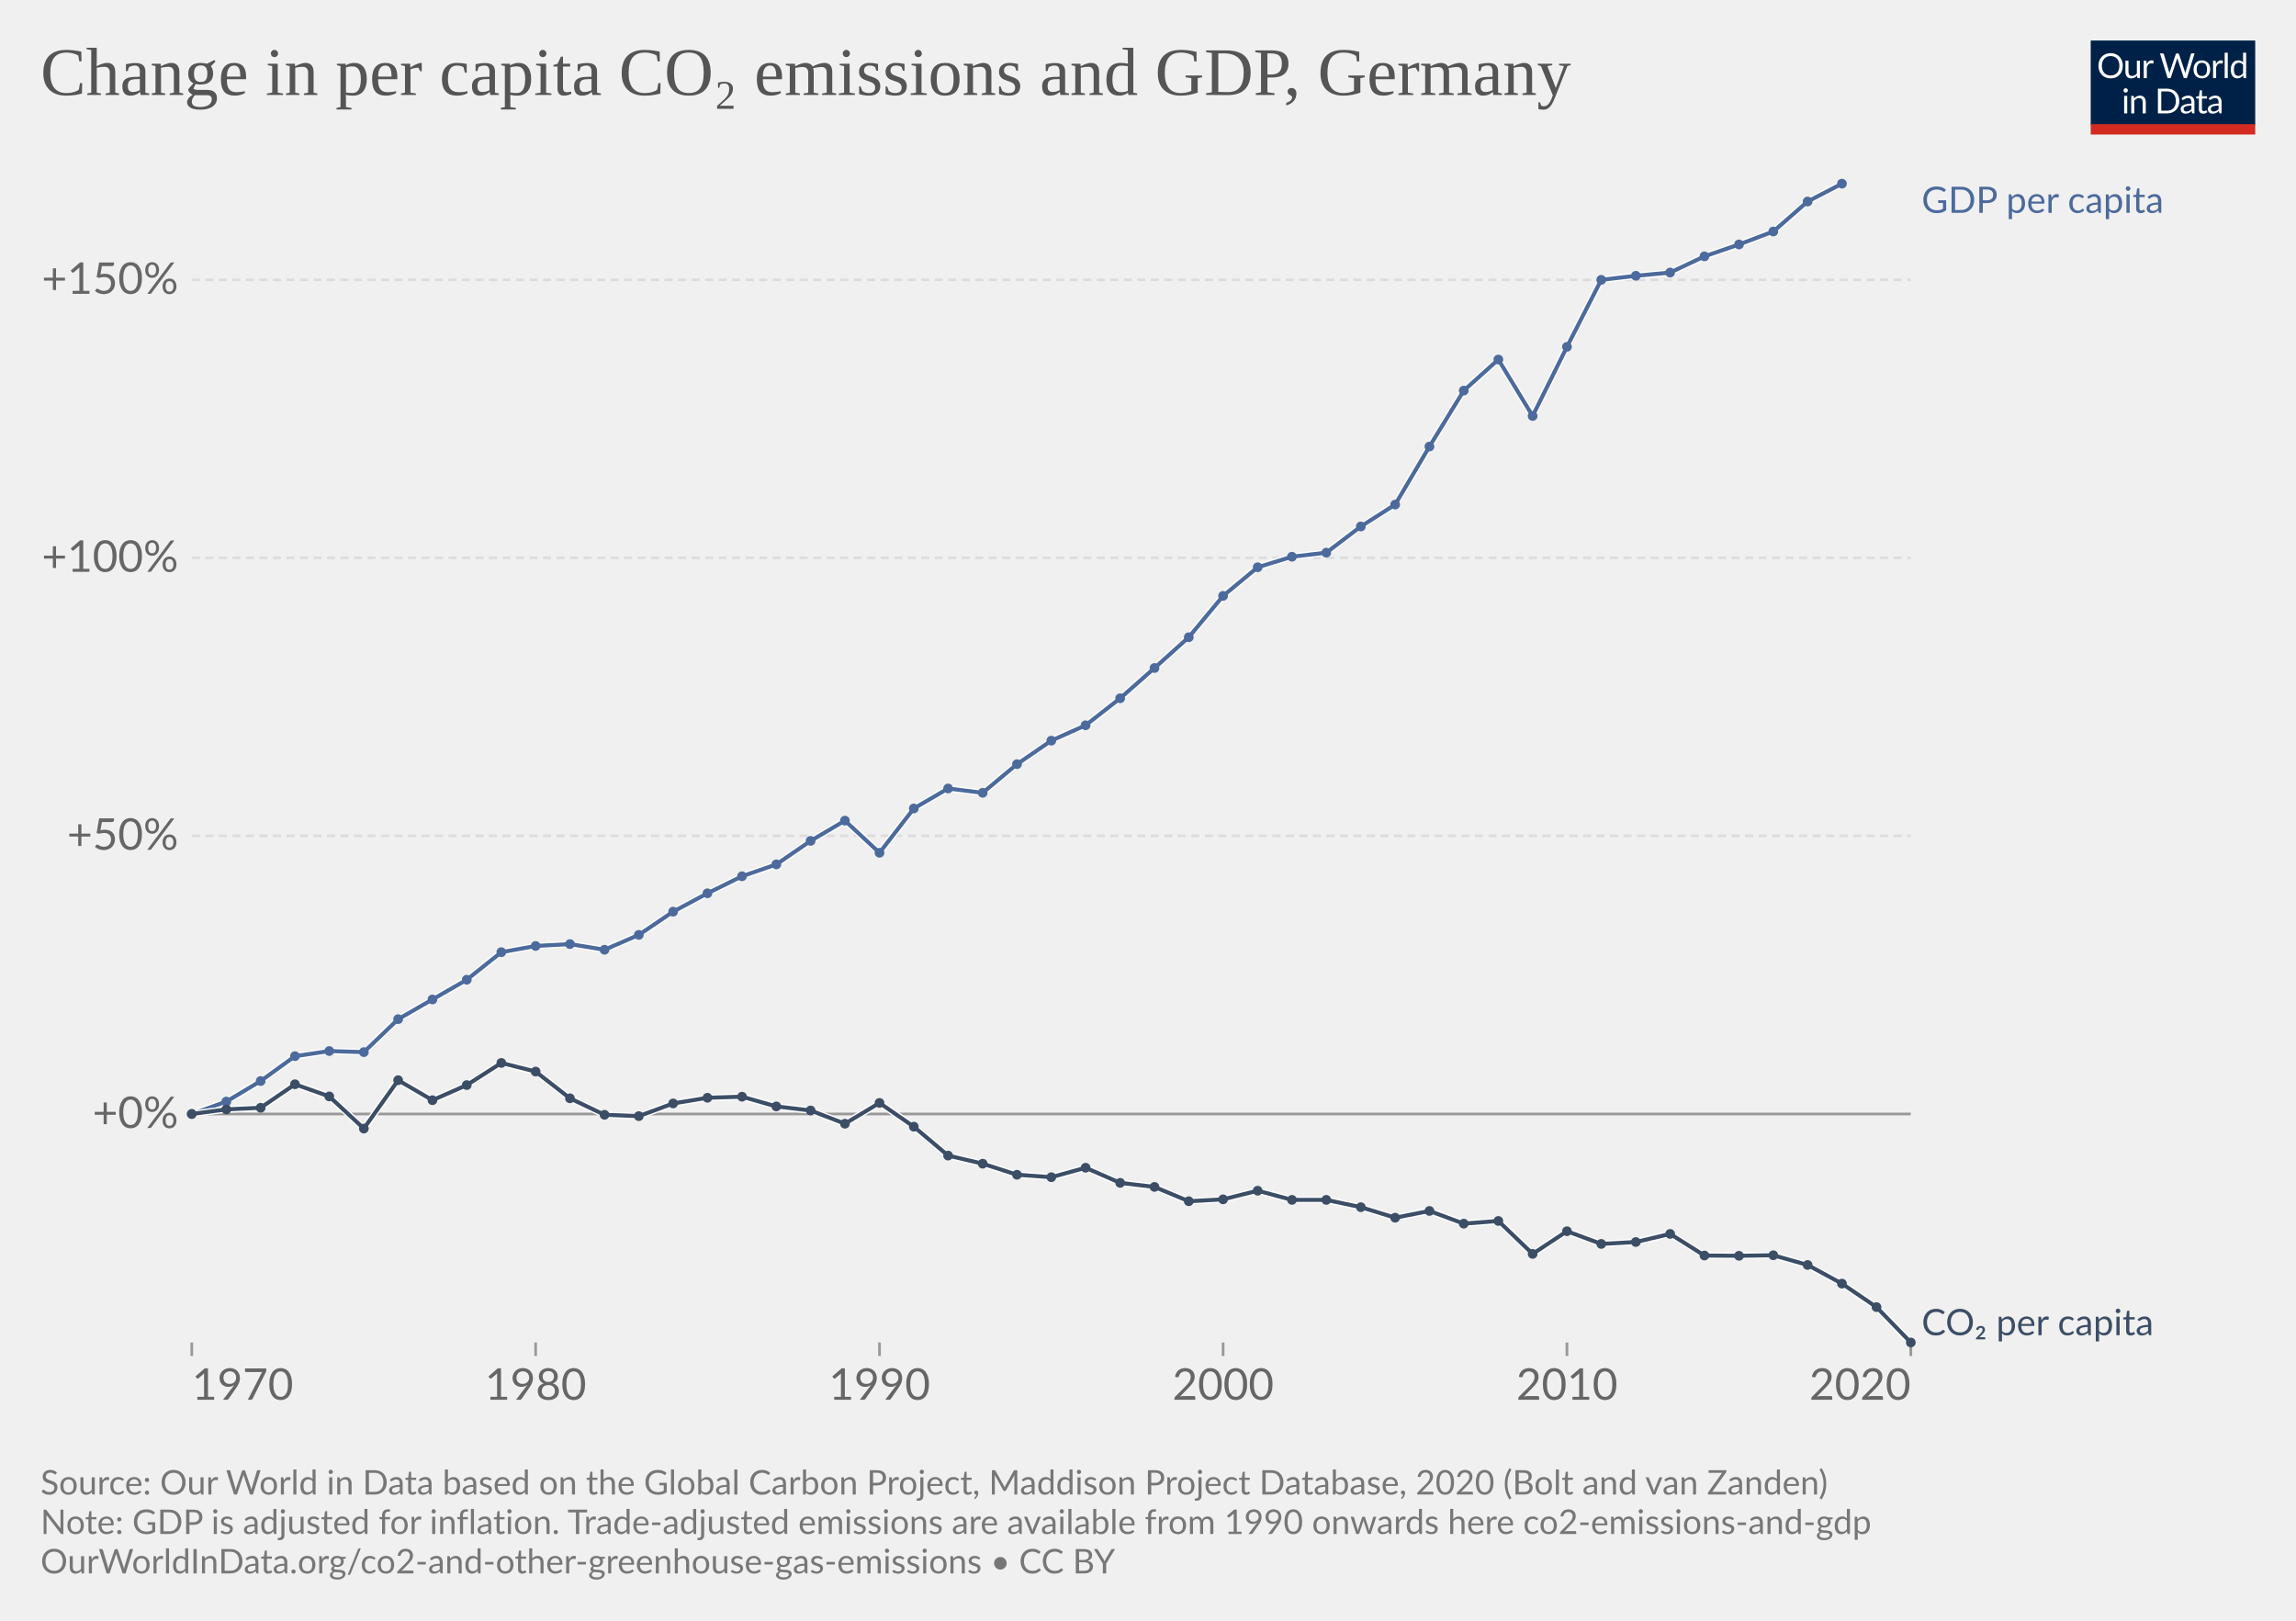
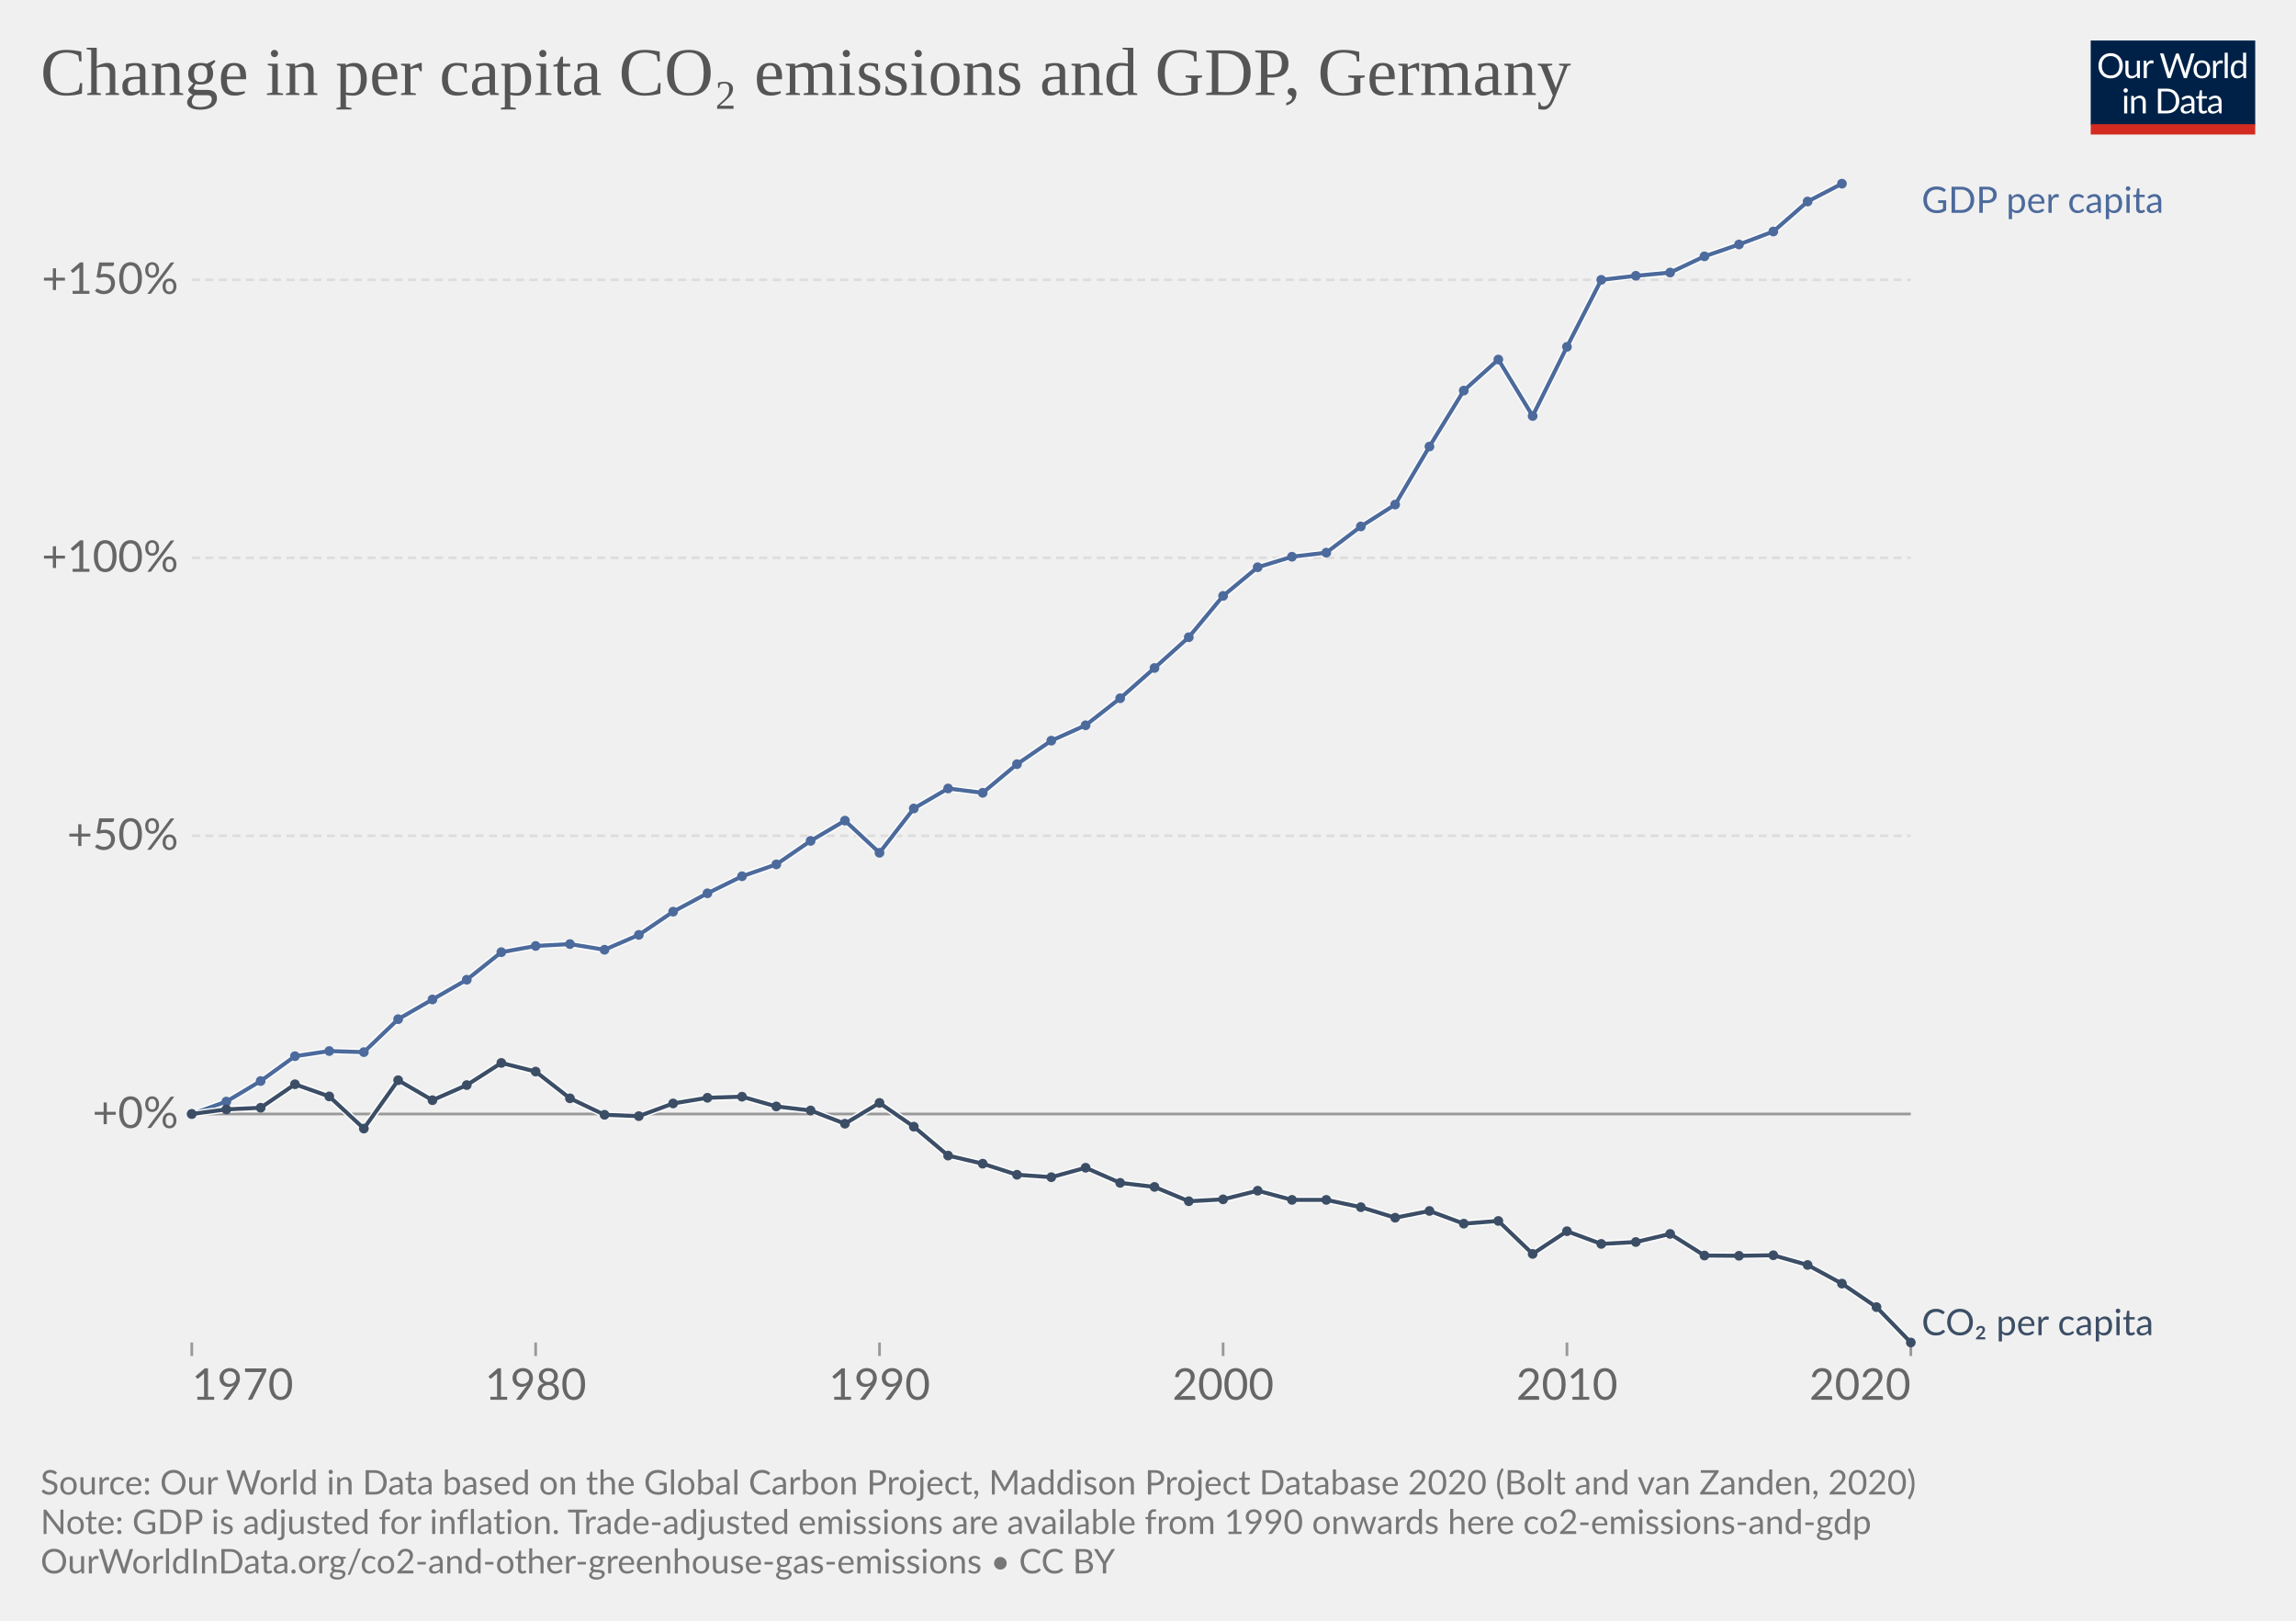
<svg xmlns="http://www.w3.org/2000/svg" version="1.1" style="font-family:Lato,'Helvetica Neue',Helvetica,Arial,sans-serif;font-size:18px;background-color:#fff;text-rendering:geometricPrecision;-webkit-font-smoothing:antialiased" width="850" height="600" viewBox="0 0 850 600">
  <g class="HeaderView">
    <g transform="matrix(.29 0 0 .29 774 15)">
      <svg className="owidLog" width="210" height="120" viewBox="0 0 210 120" fill="none">
        <g clip-path="url(#a)">
          <path d="M0 0h210v107.89H0V0z" fill="#002147" />
          <path d="M40.98 32.25c0 2.36-.38 4.53-1.12 6.51a14.26 14.26 0 0 1-8.1 8.4c-1.9.78-4.02 1.17-6.34 1.17a16.6 16.6 0 0 1-6.33-1.17 14.31 14.31 0 0 1-8.08-8.4 18.29 18.29 0 0 1-1.12-6.51c0-2.36.38-4.53 1.12-6.5.75-1.97 1.8-3.67 3.17-5.1a14.32 14.32 0 0 1 4.9-3.34c1.92-.8 4.03-1.19 6.34-1.19 2.32 0 4.43.4 6.34 1.19 1.92.8 3.56 1.9 4.93 3.34a14.87 14.87 0 0 1 3.17 5.1 18.1 18.1 0 0 1 1.12 6.5zm-4.38 0c0-1.94-.26-3.68-.8-5.22a10.91 10.91 0 0 0-2.24-3.89 9.68 9.68 0 0 0-3.52-2.46 11.95 11.95 0 0 0-4.62-.86c-1.68 0-3.21.28-4.6.86a9.88 9.88 0 0 0-3.54 2.46 10.91 10.91 0 0 0-2.24 3.9c-.53 1.53-.8 3.27-.8 5.2 0 1.94.27 3.68.8 5.22a11.17 11.17 0 0 0 2.24 3.9 10.01 10.01 0 0 0 3.55 2.44c1.38.56 2.9.83 4.6.83s3.24-.27 4.61-.83a9.8 9.8 0 0 0 3.52-2.44 11.17 11.17 0 0 0 2.25-3.9c.53-1.54.8-3.28.8-5.21zm26.22-6.54V48H60.5c-.56 0-.9-.27-1.05-.81l-.31-2.4a12.45 12.45 0 0 1-3.26 2.6c-1.2.64-2.58.96-4.13.96-1.22 0-2.3-.2-3.24-.6a6.52 6.52 0 0 1-2.33-1.7 7.37 7.37 0 0 1-1.43-2.67c-.3-1.04-.46-2.2-.46-3.45V25.7h3.91v14.22c0 1.68.38 2.99 1.15 3.91.77.93 1.96 1.39 3.54 1.39 1.16 0 2.24-.27 3.23-.82a10.42 10.42 0 0 0 2.8-2.28V25.7h3.91zm8.61 4.47a9.94 9.94 0 0 1 2.6-3.56 5.64 5.64 0 0 1 3.76-1.3c.47 0 .92.05 1.34.15.44.1.83.27 1.17.49l-.3 2.92c-.09.37-.3.55-.66.55-.2 0-.5-.04-.9-.13a6.21 6.21 0 0 0-3.24.18 4.23 4.23 0 0 0-1.47.92c-.42.4-.81.9-1.17 1.5-.33.58-.64 1.26-.92 2.02V48H67.7V25.71h2.25c.42 0 .72.08.88.25.16.16.27.44.33.83l.26 3.39zm61.16-13.7L122.75 48h-3.82l-7.99-24.05a21.95 21.95 0 0 1-.42-1.58 38.36 38.36 0 0 1-.44 1.58L102.05 48h-3.83L88.4 16.47h3.54c.38 0 .7.1.95.29.26.2.43.43.5.73l6.52 21.9.28 1.28.29 1.46.3-1.46.38-1.27 7.41-21.91c.1-.25.26-.48.51-.69.27-.22.58-.33.95-.33h1.23c.38 0 .69.1.92.29a1.77 1.77 0 0 1 .53.73l7.4 21.9a28.4 28.4 0 0 1 .68 2.62 29.52 29.52 0 0 1 .52-2.61l6.54-21.91a1.31 1.31 0 0 1 .48-.7c.27-.21.58-.32.95-.32h3.32zm9.35 8.88c1.63 0 3.1.27 4.4.82a9.43 9.43 0 0 1 5.46 5.94c.5 1.4.74 2.98.74 4.73 0 1.76-.25 3.34-.74 4.75a9.43 9.43 0 0 1-5.46 5.92c-1.3.52-2.77.79-4.4.79-1.64 0-3.12-.27-4.44-.8a9.42 9.42 0 0 1-3.35-2.3c-.92-1-1.63-2.2-2.13-3.61-.49-1.41-.73-3-.73-4.75s.24-3.33.73-4.73c.5-1.43 1.2-2.64 2.13-3.63a9.4 9.4 0 0 1 3.35-2.31c1.32-.55 2.8-.82 4.44-.82zm0 19.89c2.2 0 3.84-.73 4.93-2.2 1.08-1.48 1.63-3.54 1.63-6.18 0-2.66-.55-4.72-1.63-6.2-1.09-1.49-2.73-2.23-4.93-2.23-1.12 0-2.09.2-2.93.57a5.71 5.71 0 0 0-2.06 1.65 7.5 7.5 0 0 0-1.24 2.67c-.26 1.04-.4 2.22-.4 3.54 0 2.64.55 4.7 1.64 6.18 1.1 1.47 2.76 2.2 4.99 2.2zm17.97-15.07a9.94 9.94 0 0 1 2.6-3.56 5.64 5.64 0 0 1 3.76-1.3c.47 0 .91.05 1.34.15.44.1.83.27 1.16.49l-.28 2.92c-.09.37-.31.55-.66.55-.2 0-.5-.04-.9-.13a6.2 6.2 0 0 0-3.24.18 4.23 4.23 0 0 0-1.47.92c-.43.4-.82.9-1.17 1.5a13.1 13.1 0 0 0-.92 2.02V48h-3.94V25.71h2.24c.43 0 .72.08.88.25.17.16.28.44.33.83l.27 3.39zm15.04-14.59V48h-3.92V15.6h3.92zm19.55 15.43a6.22 6.22 0 0 0-2.38-2.05 6.7 6.7 0 0 0-2.86-.6c-2.07 0-3.66.75-4.77 2.23-1.12 1.48-1.68 3.6-1.68 6.33 0 1.46.13 2.7.38 3.74a7.29 7.29 0 0 0 1.1 2.56 4.35 4.35 0 0 0 1.78 1.45c.7.3 1.5.46 2.4.46 1.29 0 2.41-.3 3.36-.88a9.6 9.6 0 0 0 2.67-2.49V31.02zm3.91-15.43V48h-2.33c-.56 0-.9-.27-1.06-.81l-.35-2.71a12.13 12.13 0 0 1-3.25 2.77 8.28 8.28 0 0 1-4.23 1.06 7.31 7.31 0 0 1-6.14-2.9c-.73-.96-1.3-2.15-1.69-3.57a18.35 18.35 0 0 1 .07-9.48 11.29 11.29 0 0 1 1.89-3.7 8.7 8.7 0 0 1 7.06-3.34 7.96 7.96 0 0 1 6.12 2.62V15.59h3.91zM46.61 70.71V93H42.7V70.71h3.91zm.84-7c0 .39-.08.75-.24 1.09a2.81 2.81 0 0 1-1.52 1.47 2.67 2.67 0 0 1-2.16 0 2.9 2.9 0 0 1-1.45-1.47 2.67 2.67 0 0 1 0-2.16c.15-.35.35-.65.6-.9.25-.27.53-.47.85-.62a2.67 2.67 0 0 1 2.16 0c.35.15.65.35.9.62.27.25.47.55.62.9.16.34.24.7.24 1.08zm7.97 10.24c.49-.54 1-1.04 1.54-1.48a9.85 9.85 0 0 1 3.66-1.84 8.96 8.96 0 0 1 5.43.35c.94.4 1.72.97 2.33 1.71a7.36 7.36 0 0 1 1.43 2.67c.32 1.04.49 2.19.49 3.45V93h-3.94V78.81c0-1.69-.4-3-1.17-3.92-.76-.93-1.93-1.4-3.5-1.4a6.6 6.6 0 0 0-3.25.83c-1 .56-1.92 1.31-2.77 2.27V93h-3.94V70.71h2.35c.56 0 .9.28 1.04.82l.3 2.42zm57.7 3.3c0 2.36-.37 4.5-1.11 6.44a14.3 14.3 0 0 1-3.17 4.98 14.1 14.1 0 0 1-4.93 3.2c-1.9.76-4.02 1.13-6.33 1.13H85.8V61.47h11.77c2.31 0 4.42.39 6.33 1.15a13.8 13.8 0 0 1 8.1 8.18 17.75 17.75 0 0 1 1.12 6.45zm-4.37 0c0-1.94-.26-3.67-.8-5.2a10.94 10.94 0 0 0-2.23-3.87 9.57 9.57 0 0 0-3.53-2.42 12.23 12.23 0 0 0-4.61-.83h-7.5v24.62h7.5c1.7 0 3.24-.28 4.61-.84a9.7 9.7 0 0 0 3.53-2.4 10.94 10.94 0 0 0 2.24-3.87c.53-1.53.8-3.26.8-5.2zm19.8 5.72c-1.8.06-3.34.2-4.62.44-1.26.22-2.3.51-3.1.88-.8.36-1.37.8-1.74 1.3-.35.5-.53 1.05-.53 1.67 0 .58.1 1.1.3 1.52a3 3 0 0 0 .76 1.05c.34.27.73.46 1.17.6a6.13 6.13 0 0 0 1.45.17 7.28 7.28 0 0 0 3.5-.81 11.95 11.95 0 0 0 2.82-2.2v-4.62zm-12.65-9.11a12.73 12.73 0 0 1 3.98-2.66c1.43-.59 3-.88 4.73-.88 1.25 0 2.36.2 3.33.61a6.81 6.81 0 0 1 3.94 4.38c.33 1.04.5 2.19.5 3.43V93h-1.74a1.8 1.8 0 0 1-.88-.18c-.2-.13-.36-.38-.48-.74l-.44-2.12-1.72 1.46a9.48 9.48 0 0 1-3.74 1.7c-.69.15-1.46.23-2.3.23-.87 0-1.69-.12-2.45-.35a5.34 5.34 0 0 1-3.34-2.93 6.64 6.64 0 0 1-.49-2.64c0-.88.25-1.72.73-2.53a6.33 6.33 0 0 1 2.35-2.17c1.09-.63 2.5-1.15 4.25-1.54 1.75-.41 3.89-.65 6.42-.7v-1.75c0-1.73-.37-3.03-1.12-3.91-.75-.9-1.84-1.34-3.28-1.34-.97 0-1.78.12-2.44.37-.64.23-1.2.5-1.7.81l-1.23.82c-.33.23-.67.35-1 .35-.27 0-.5-.07-.69-.2a2.1 2.1 0 0 1-.48-.53l-.7-1.25zm27.67 19.5c-1.76 0-3.12-.5-4.07-1.48-.94-.98-1.41-2.4-1.41-4.25V74h-2.68a.9.9 0 0 1-.6-.2c-.16-.14-.24-.36-.24-.66v-1.56l3.65-.46.9-6.89a.9.9 0 0 1 .29-.52.88.88 0 0 1 .62-.22H142v7.67h6.44V74H142v13.38c0 .94.22 1.63.68 2.09.45.45 1.04.68 1.76.68a3.21 3.21 0 0 0 1.85-.53l.55-.35c.16-.12.3-.18.41-.18.2 0 .4.13.55.38l1.15 1.87a7.45 7.45 0 0 1-2.44 1.5 8.53 8.53 0 0 1-2.95.52zm19.68-10.4c-1.8.07-3.34.21-4.62.45-1.26.22-2.3.51-3.1.88-.8.36-1.37.8-1.74 1.3-.35.5-.53 1.05-.53 1.67 0 .58.1 1.1.3 1.52a2.9 2.9 0 0 0 .76 1.05c.34.27.73.46 1.17.6a6.13 6.13 0 0 0 1.45.17 7.3 7.3 0 0 0 3.5-.81 12.04 12.04 0 0 0 2.82-2.2v-4.62zm-12.65-9.1a12.72 12.72 0 0 1 3.99-2.66c1.42-.59 3-.88 4.72-.88 1.25 0 2.36.2 3.33.61a6.81 6.81 0 0 1 3.94 4.38c.33 1.04.5 2.19.5 3.43V93h-1.74a1.8 1.8 0 0 1-.88-.18c-.2-.13-.36-.38-.48-.74l-.44-2.12-1.72 1.46a9.48 9.48 0 0 1-3.74 1.7c-.69.15-1.46.23-2.3.23-.87 0-1.69-.12-2.45-.35a5.33 5.33 0 0 1-3.34-2.93 6.62 6.62 0 0 1-.49-2.64c0-.88.25-1.72.73-2.53a6.33 6.33 0 0 1 2.35-2.17c1.09-.63 2.5-1.15 4.25-1.54a31.2 31.2 0 0 1 6.42-.7v-1.75c0-1.73-.37-3.03-1.12-3.91-.75-.9-1.84-1.34-3.28-1.34-.97 0-1.78.12-2.44.37-.64.23-1.2.5-1.7.81l-1.22.82c-.34.23-.68.35-1.02.35-.26 0-.49-.07-.68-.2a1.88 1.88 0 0 1-.48-.53l-.7-1.25zM40.98 32.25c0 2.36-.38 4.53-1.12 6.51a14.26 14.26 0 0 1-8.1 8.4c-1.9.78-4.02 1.17-6.34 1.17a16.6 16.6 0 0 1-6.33-1.17 14.31 14.31 0 0 1-8.08-8.4 18.29 18.29 0 0 1-1.12-6.51c0-2.36.38-4.53 1.12-6.5.75-1.97 1.8-3.67 3.17-5.1a14.32 14.32 0 0 1 4.9-3.34c1.92-.8 4.03-1.19 6.34-1.19 2.32 0 4.43.4 6.34 1.19 1.92.8 3.56 1.9 4.93 3.34a14.87 14.87 0 0 1 3.17 5.1 18.1 18.1 0 0 1 1.12 6.5zm-4.38 0c0-1.94-.26-3.68-.8-5.22a10.91 10.91 0 0 0-2.24-3.89 9.68 9.68 0 0 0-3.52-2.46 11.95 11.95 0 0 0-4.62-.86c-1.68 0-3.21.28-4.6.86a9.88 9.88 0 0 0-3.54 2.46 10.91 10.91 0 0 0-2.24 3.9c-.53 1.53-.8 3.27-.8 5.2 0 1.94.27 3.68.8 5.22a11.17 11.17 0 0 0 2.24 3.9 10.01 10.01 0 0 0 3.55 2.44c1.38.56 2.9.83 4.6.83s3.24-.27 4.61-.83a9.8 9.8 0 0 0 3.52-2.44 11.17 11.17 0 0 0 2.25-3.9c.53-1.54.8-3.28.8-5.21zm26.22-6.54V48H60.5c-.56 0-.9-.27-1.05-.81l-.31-2.4a12.45 12.45 0 0 1-3.26 2.6c-1.2.64-2.58.96-4.13.96-1.22 0-2.3-.2-3.24-.6a6.52 6.52 0 0 1-2.33-1.7 7.37 7.37 0 0 1-1.43-2.67c-.3-1.04-.46-2.2-.46-3.45V25.7h3.91v14.22c0 1.68.38 2.99 1.15 3.91.77.93 1.96 1.39 3.54 1.39 1.16 0 2.24-.27 3.23-.82a10.42 10.42 0 0 0 2.8-2.28V25.7h3.91zm8.61 4.47a9.94 9.94 0 0 1 2.6-3.56 5.64 5.64 0 0 1 3.76-1.3c.47 0 .92.05 1.34.15.44.1.83.27 1.17.49l-.3 2.92c-.09.37-.3.55-.66.55-.2 0-.5-.04-.9-.13a6.21 6.21 0 0 0-3.24.18 4.23 4.23 0 0 0-1.47.92c-.42.4-.81.9-1.17 1.5-.33.58-.64 1.26-.92 2.02V48H67.7V25.71h2.25c.42 0 .72.08.88.25.16.16.27.44.33.83l.26 3.39zm61.16-13.7L122.75 48h-3.82l-7.99-24.05a21.95 21.95 0 0 1-.42-1.58 38.36 38.36 0 0 1-.44 1.58L102.05 48h-3.83L88.4 16.47h3.54c.38 0 .7.1.95.29.26.2.43.43.5.73l6.52 21.9.28 1.28.29 1.46.3-1.46.38-1.27 7.41-21.91c.1-.25.26-.48.51-.69.27-.22.58-.33.95-.33h1.23c.38 0 .69.1.92.29a1.77 1.77 0 0 1 .53.73l7.4 21.9a28.4 28.4 0 0 1 .68 2.62 29.52 29.52 0 0 1 .52-2.61l6.54-21.91a1.31 1.31 0 0 1 .48-.7c.27-.21.58-.32.95-.32h3.32zm9.35 8.88c1.63 0 3.1.27 4.4.82a9.43 9.43 0 0 1 5.46 5.94c.5 1.4.74 2.98.74 4.73 0 1.76-.25 3.34-.74 4.75a9.43 9.43 0 0 1-5.46 5.92c-1.3.52-2.77.79-4.4.79-1.64 0-3.12-.27-4.44-.8a9.42 9.42 0 0 1-3.35-2.3c-.92-1-1.63-2.2-2.13-3.61-.49-1.41-.73-3-.73-4.75s.24-3.33.73-4.73c.5-1.43 1.2-2.64 2.13-3.63a9.4 9.4 0 0 1 3.35-2.31c1.32-.55 2.8-.82 4.44-.82zm0 19.89c2.2 0 3.84-.73 4.93-2.2 1.08-1.48 1.63-3.54 1.63-6.18 0-2.66-.55-4.72-1.63-6.2-1.09-1.49-2.73-2.23-4.93-2.23-1.12 0-2.09.2-2.93.57a5.71 5.71 0 0 0-2.06 1.65 7.5 7.5 0 0 0-1.24 2.67c-.26 1.04-.4 2.22-.4 3.54 0 2.64.55 4.7 1.64 6.18 1.1 1.47 2.76 2.2 4.99 2.2zm17.97-15.07a9.94 9.94 0 0 1 2.6-3.56 5.64 5.64 0 0 1 3.76-1.3c.47 0 .91.05 1.34.15.44.1.83.27 1.16.49l-.28 2.92c-.09.37-.31.55-.66.55-.2 0-.5-.04-.9-.13a6.2 6.2 0 0 0-3.24.18 4.23 4.23 0 0 0-1.47.92c-.43.4-.82.9-1.17 1.5a13.1 13.1 0 0 0-.92 2.02V48h-3.94V25.71h2.24c.43 0 .72.08.88.25.17.16.28.44.33.83l.27 3.39zm15.04-14.59V48h-3.92V15.6h3.92zm19.55 15.43a6.22 6.22 0 0 0-2.38-2.05 6.7 6.7 0 0 0-2.86-.6c-2.07 0-3.66.75-4.77 2.23-1.12 1.48-1.68 3.6-1.68 6.33 0 1.46.13 2.7.38 3.74a7.29 7.29 0 0 0 1.1 2.56 4.35 4.35 0 0 0 1.78 1.45c.7.3 1.5.46 2.4.46 1.29 0 2.41-.3 3.36-.88a9.6 9.6 0 0 0 2.67-2.49V31.02zm3.91-15.43V48h-2.33c-.56 0-.9-.27-1.06-.81l-.35-2.71a12.13 12.13 0 0 1-3.25 2.77 8.28 8.28 0 0 1-4.23 1.06 7.31 7.31 0 0 1-6.14-2.9c-.73-.96-1.3-2.15-1.69-3.57a18.35 18.35 0 0 1 .07-9.48 11.29 11.29 0 0 1 1.89-3.7 8.7 8.7 0 0 1 7.06-3.34 7.96 7.96 0 0 1 6.12 2.62V15.59h3.91zM46.61 70.71V93H42.7V70.71h3.91zm.84-7c0 .39-.08.75-.24 1.09a2.81 2.81 0 0 1-1.52 1.47 2.67 2.67 0 0 1-2.16 0 2.9 2.9 0 0 1-1.45-1.47 2.67 2.67 0 0 1 0-2.16c.15-.35.35-.65.6-.9.25-.27.53-.47.85-.62a2.67 2.67 0 0 1 2.16 0c.35.15.65.35.9.62.27.25.47.55.62.9.16.34.24.7.24 1.08zm7.97 10.24c.49-.54 1-1.04 1.54-1.48a9.85 9.85 0 0 1 3.66-1.84 8.96 8.96 0 0 1 5.43.35c.94.4 1.72.97 2.33 1.71a7.36 7.36 0 0 1 1.43 2.67c.32 1.04.49 2.19.49 3.45V93h-3.94V78.81c0-1.69-.4-3-1.17-3.92-.76-.93-1.93-1.4-3.5-1.4a6.6 6.6 0 0 0-3.25.83c-1 .56-1.92 1.31-2.77 2.27V93h-3.94V70.71h2.35c.56 0 .9.28 1.04.82l.3 2.42zm57.7 3.3c0 2.36-.37 4.5-1.11 6.44a14.3 14.3 0 0 1-3.17 4.98 14.1 14.1 0 0 1-4.93 3.2c-1.9.76-4.02 1.13-6.33 1.13H85.8V61.47h11.77c2.31 0 4.42.39 6.33 1.15a13.8 13.8 0 0 1 8.1 8.18 17.75 17.75 0 0 1 1.12 6.45zm-4.37 0c0-1.94-.26-3.67-.8-5.2a10.94 10.94 0 0 0-2.23-3.87 9.57 9.57 0 0 0-3.53-2.42 12.23 12.23 0 0 0-4.61-.83h-7.5v24.62h7.5c1.7 0 3.24-.28 4.61-.84a9.7 9.7 0 0 0 3.53-2.4 10.94 10.94 0 0 0 2.24-3.87c.53-1.53.8-3.26.8-5.2zm19.8 5.72c-1.8.06-3.34.2-4.62.44-1.26.22-2.3.51-3.1.88-.8.36-1.37.8-1.74 1.3-.35.5-.53 1.05-.53 1.67 0 .58.1 1.1.3 1.52a3 3 0 0 0 .76 1.05c.34.27.73.46 1.17.6a6.13 6.13 0 0 0 1.45.17 7.28 7.28 0 0 0 3.5-.81 11.95 11.95 0 0 0 2.82-2.2v-4.62zm-12.65-9.11a12.73 12.73 0 0 1 3.98-2.66c1.43-.59 3-.88 4.73-.88 1.25 0 2.36.2 3.33.61a6.81 6.81 0 0 1 3.94 4.38c.33 1.04.5 2.19.5 3.43V93h-1.74a1.8 1.8 0 0 1-.88-.18c-.2-.13-.36-.38-.48-.74l-.44-2.12-1.72 1.46a9.48 9.48 0 0 1-3.74 1.7c-.69.15-1.46.23-2.3.23-.87 0-1.69-.12-2.45-.35a5.34 5.34 0 0 1-3.34-2.93 6.64 6.64 0 0 1-.49-2.64c0-.88.25-1.72.73-2.53a6.33 6.33 0 0 1 2.35-2.17c1.09-.63 2.5-1.15 4.25-1.54 1.75-.41 3.89-.65 6.42-.7v-1.75c0-1.73-.37-3.03-1.12-3.91-.75-.9-1.84-1.34-3.28-1.34-.97 0-1.78.12-2.44.37-.64.23-1.2.5-1.7.81l-1.23.82c-.33.23-.67.35-1 .35-.27 0-.5-.07-.69-.2a2.1 2.1 0 0 1-.48-.53l-.7-1.25zm27.67 19.5c-1.76 0-3.12-.5-4.07-1.48-.94-.98-1.41-2.4-1.41-4.25V74h-2.68a.9.9 0 0 1-.6-.2c-.16-.14-.24-.36-.24-.66v-1.56l3.65-.46.9-6.89a.9.9 0 0 1 .29-.52.88.88 0 0 1 .62-.22H142v7.67h6.44V74H142v13.38c0 .94.22 1.63.68 2.09.45.45 1.04.68 1.76.68a3.21 3.21 0 0 0 1.85-.53l.55-.35c.16-.12.3-.18.41-.18.2 0 .4.13.55.38l1.15 1.87a7.45 7.45 0 0 1-2.44 1.5 8.53 8.53 0 0 1-2.95.52zm19.68-10.4c-1.8.07-3.34.21-4.62.45-1.26.22-2.3.51-3.1.88-.8.36-1.37.8-1.74 1.3-.35.5-.53 1.05-.53 1.67 0 .58.1 1.1.3 1.52a2.9 2.9 0 0 0 .76 1.05c.34.27.73.46 1.17.6a6.13 6.13 0 0 0 1.45.17 7.3 7.3 0 0 0 3.5-.81 12.04 12.04 0 0 0 2.82-2.2v-4.62zm-12.65-9.1a12.72 12.72 0 0 1 3.99-2.66c1.42-.59 3-.88 4.72-.88 1.25 0 2.36.2 3.33.61a6.81 6.81 0 0 1 3.94 4.38c.33 1.04.5 2.19.5 3.43V93h-1.74a1.8 1.8 0 0 1-.88-.18c-.2-.13-.36-.38-.48-.74l-.44-2.12-1.72 1.46a9.48 9.48 0 0 1-3.74 1.7c-.69.15-1.46.23-2.3.23-.87 0-1.69-.12-2.45-.35a5.33 5.33 0 0 1-3.34-2.93 6.62 6.62 0 0 1-.49-2.64c0-.88.25-1.72.73-2.53a6.33 6.33 0 0 1 2.35-2.17c1.09-.63 2.5-1.15 4.25-1.54a31.2 31.2 0 0 1 6.42-.7v-1.75c0-1.73-.37-3.03-1.12-3.91-.75-.9-1.84-1.34-3.28-1.34-.97 0-1.78.12-2.44.37-.64.23-1.2.5-1.7.81l-1.22.82c-.34.23-.68.35-1.02.35-.26 0-.49-.07-.68-.2a1.88 1.88 0 0 1-.48-.53l-.7-1.25zM40.98 32.25c0 2.36-.38 4.53-1.12 6.51a14.26 14.26 0 0 1-8.1 8.4c-1.9.78-4.02 1.17-6.34 1.17a16.6 16.6 0 0 1-6.33-1.17 14.31 14.31 0 0 1-8.08-8.4 18.29 18.29 0 0 1-1.12-6.51c0-2.36.38-4.53 1.12-6.5.75-1.97 1.8-3.67 3.17-5.1a14.32 14.32 0 0 1 4.9-3.34c1.92-.8 4.03-1.19 6.34-1.19 2.32 0 4.43.4 6.34 1.19 1.92.8 3.56 1.9 4.93 3.34a14.87 14.87 0 0 1 3.17 5.1 18.1 18.1 0 0 1 1.12 6.5zm-4.38 0c0-1.94-.26-3.68-.8-5.22a10.91 10.91 0 0 0-2.24-3.89 9.68 9.68 0 0 0-3.52-2.46 11.95 11.95 0 0 0-4.62-.86c-1.68 0-3.21.28-4.6.86a9.88 9.88 0 0 0-3.54 2.46 10.91 10.91 0 0 0-2.24 3.9c-.53 1.53-.8 3.27-.8 5.2 0 1.94.27 3.68.8 5.22a11.17 11.17 0 0 0 2.24 3.9 10.01 10.01 0 0 0 3.55 2.44c1.38.56 2.9.83 4.6.83s3.24-.27 4.61-.83a9.8 9.8 0 0 0 3.52-2.44 11.17 11.17 0 0 0 2.25-3.9c.53-1.54.8-3.28.8-5.21zm26.22-6.54V48H60.5c-.56 0-.9-.27-1.05-.81l-.31-2.4a12.45 12.45 0 0 1-3.26 2.6c-1.2.64-2.58.96-4.13.96-1.22 0-2.3-.2-3.24-.6a6.52 6.52 0 0 1-2.33-1.7 7.37 7.37 0 0 1-1.43-2.67c-.3-1.04-.46-2.2-.46-3.45V25.7h3.91v14.22c0 1.68.38 2.99 1.15 3.91.77.93 1.96 1.39 3.54 1.39 1.16 0 2.24-.27 3.23-.82a10.42 10.42 0 0 0 2.8-2.28V25.7h3.91zm8.61 4.47a9.94 9.94 0 0 1 2.6-3.56 5.64 5.64 0 0 1 3.76-1.3c.47 0 .92.05 1.34.15.44.1.83.27 1.17.49l-.3 2.92c-.09.37-.3.55-.66.55-.2 0-.5-.04-.9-.13a6.21 6.21 0 0 0-3.24.18 4.23 4.23 0 0 0-1.47.92c-.42.4-.81.9-1.17 1.5-.33.58-.64 1.26-.92 2.02V48H67.7V25.71h2.25c.42 0 .72.08.88.25.16.16.27.44.33.83l.26 3.39zm61.16-13.7L122.75 48h-3.82l-7.99-24.05a21.95 21.95 0 0 1-.42-1.58 38.36 38.36 0 0 1-.44 1.58L102.05 48h-3.83L88.4 16.47h3.54c.38 0 .7.1.95.29.26.2.43.43.5.73l6.52 21.9.28 1.28.29 1.46.3-1.46.38-1.27 7.41-21.91c.1-.25.26-.48.51-.69.27-.22.58-.33.95-.33h1.23c.38 0 .69.1.92.29a1.77 1.77 0 0 1 .53.73l7.4 21.9a28.4 28.4 0 0 1 .68 2.62 29.52 29.52 0 0 1 .52-2.61l6.54-21.91a1.31 1.31 0 0 1 .48-.7c.27-.21.58-.32.95-.32h3.32zm9.35 8.88c1.63 0 3.1.27 4.4.82a9.43 9.43 0 0 1 5.46 5.94c.5 1.4.74 2.98.74 4.73 0 1.76-.25 3.34-.74 4.75a9.43 9.43 0 0 1-5.46 5.92c-1.3.52-2.77.79-4.4.79-1.64 0-3.12-.27-4.44-.8a9.42 9.42 0 0 1-3.35-2.3c-.92-1-1.63-2.2-2.13-3.61-.49-1.41-.73-3-.73-4.75s.24-3.33.73-4.73c.5-1.43 1.2-2.64 2.13-3.63a9.4 9.4 0 0 1 3.35-2.31c1.32-.55 2.8-.82 4.44-.82zm0 19.89c2.2 0 3.84-.73 4.93-2.2 1.08-1.48 1.63-3.54 1.63-6.18 0-2.66-.55-4.72-1.63-6.2-1.09-1.49-2.73-2.23-4.93-2.23-1.12 0-2.09.2-2.93.57a5.71 5.71 0 0 0-2.06 1.65 7.5 7.5 0 0 0-1.24 2.67c-.26 1.04-.4 2.22-.4 3.54 0 2.64.55 4.7 1.64 6.18 1.1 1.47 2.76 2.2 4.99 2.2zm17.97-15.07a9.94 9.94 0 0 1 2.6-3.56 5.64 5.64 0 0 1 3.76-1.3c.47 0 .91.05 1.34.15.44.1.83.27 1.16.49l-.28 2.92c-.09.37-.31.55-.66.55-.2 0-.5-.04-.9-.13a6.2 6.2 0 0 0-3.24.18 4.23 4.23 0 0 0-1.47.92c-.43.4-.82.9-1.17 1.5a13.1 13.1 0 0 0-.92 2.02V48h-3.94V25.71h2.24c.43 0 .72.08.88.25.17.16.28.44.33.83l.27 3.39zm15.04-14.59V48h-3.92V15.6h3.92zm19.55 15.43a6.22 6.22 0 0 0-2.38-2.05 6.7 6.7 0 0 0-2.86-.6c-2.07 0-3.66.75-4.77 2.23-1.12 1.48-1.68 3.6-1.68 6.33 0 1.46.13 2.7.38 3.74a7.29 7.29 0 0 0 1.1 2.56 4.35 4.35 0 0 0 1.78 1.45c.7.3 1.5.46 2.4.46 1.29 0 2.41-.3 3.36-.88a9.6 9.6 0 0 0 2.67-2.49V31.02zm3.91-15.43V48h-2.33c-.56 0-.9-.27-1.06-.81l-.35-2.71a12.13 12.13 0 0 1-3.25 2.77 8.28 8.28 0 0 1-4.23 1.06 7.31 7.31 0 0 1-6.14-2.9c-.73-.96-1.3-2.15-1.69-3.57a18.35 18.35 0 0 1 .07-9.48 11.29 11.29 0 0 1 1.89-3.7 8.7 8.7 0 0 1 7.06-3.34 7.96 7.96 0 0 1 6.12 2.62V15.59h3.91zM46.61 70.71V93H42.7V70.71h3.91zm.84-7c0 .39-.08.75-.24 1.09a2.81 2.81 0 0 1-1.52 1.47 2.67 2.67 0 0 1-2.16 0 2.9 2.9 0 0 1-1.45-1.47 2.67 2.67 0 0 1 0-2.16c.15-.35.35-.65.6-.9.25-.27.53-.47.85-.62a2.67 2.67 0 0 1 2.16 0c.35.15.65.35.9.62.27.25.47.55.62.9.16.34.24.7.24 1.08zm7.97 10.24c.49-.54 1-1.04 1.54-1.48a9.85 9.85 0 0 1 3.66-1.84 8.96 8.96 0 0 1 5.43.35c.94.4 1.72.97 2.33 1.71a7.36 7.36 0 0 1 1.43 2.67c.32 1.04.49 2.19.49 3.45V93h-3.94V78.81c0-1.69-.4-3-1.17-3.92-.76-.93-1.93-1.4-3.5-1.4a6.6 6.6 0 0 0-3.25.83c-1 .56-1.92 1.31-2.77 2.27V93h-3.94V70.71h2.35c.56 0 .9.28 1.04.82l.3 2.42zm57.7 3.3c0 2.36-.37 4.5-1.11 6.44a14.3 14.3 0 0 1-3.17 4.98 14.1 14.1 0 0 1-4.93 3.2c-1.9.76-4.02 1.13-6.33 1.13H85.8V61.47h11.77c2.31 0 4.42.39 6.33 1.15a13.8 13.8 0 0 1 8.1 8.18 17.75 17.75 0 0 1 1.12 6.45zm-4.37 0c0-1.94-.26-3.67-.8-5.2a10.94 10.94 0 0 0-2.23-3.87 9.57 9.57 0 0 0-3.53-2.42 12.23 12.23 0 0 0-4.61-.83h-7.5v24.62h7.5c1.7 0 3.24-.28 4.61-.84a9.7 9.7 0 0 0 3.53-2.4 10.94 10.94 0 0 0 2.24-3.87c.53-1.53.8-3.26.8-5.2zm19.8 5.72c-1.8.06-3.34.2-4.62.44-1.26.22-2.3.51-3.1.88-.8.36-1.37.8-1.74 1.3-.35.5-.53 1.05-.53 1.67 0 .58.1 1.1.3 1.52a3 3 0 0 0 .76 1.05c.34.27.73.46 1.17.6a6.13 6.13 0 0 0 1.45.17 7.28 7.28 0 0 0 3.5-.81 11.95 11.95 0 0 0 2.82-2.2v-4.62zm-12.65-9.11a12.73 12.73 0 0 1 3.98-2.66c1.43-.59 3-.88 4.73-.88 1.25 0 2.36.2 3.33.61a6.81 6.81 0 0 1 3.94 4.38c.33 1.04.5 2.19.5 3.43V93h-1.74a1.8 1.8 0 0 1-.88-.18c-.2-.13-.36-.38-.48-.74l-.44-2.12-1.72 1.46a9.48 9.48 0 0 1-3.74 1.7c-.69.15-1.46.23-2.3.23-.87 0-1.69-.12-2.45-.35a5.34 5.34 0 0 1-3.34-2.93 6.64 6.64 0 0 1-.49-2.64c0-.88.25-1.72.73-2.53a6.33 6.33 0 0 1 2.35-2.17c1.09-.63 2.5-1.15 4.25-1.54 1.75-.41 3.89-.65 6.42-.7v-1.75c0-1.73-.37-3.03-1.12-3.91-.75-.9-1.84-1.34-3.28-1.34-.97 0-1.78.12-2.44.37-.64.23-1.2.5-1.7.81l-1.23.82c-.33.23-.67.35-1 .35-.27 0-.5-.07-.69-.2a2.1 2.1 0 0 1-.48-.53l-.7-1.25zm27.67 19.5c-1.76 0-3.12-.5-4.07-1.48-.94-.98-1.41-2.4-1.41-4.25V74h-2.68a.9.9 0 0 1-.6-.2c-.16-.14-.24-.36-.24-.66v-1.56l3.65-.46.9-6.89a.9.9 0 0 1 .29-.52.88.88 0 0 1 .62-.22H142v7.67h6.44V74H142v13.38c0 .94.22 1.63.68 2.09.45.45 1.04.68 1.76.68a3.21 3.21 0 0 0 1.85-.53l.55-.35c.16-.12.3-.18.41-.18.2 0 .4.13.55.38l1.15 1.87a7.45 7.45 0 0 1-2.44 1.5 8.53 8.53 0 0 1-2.95.52zm19.68-10.4c-1.8.07-3.34.21-4.62.45-1.26.22-2.3.51-3.1.88-.8.36-1.37.8-1.74 1.3-.35.5-.53 1.05-.53 1.67 0 .58.1 1.1.3 1.52a2.9 2.9 0 0 0 .76 1.05c.34.27.73.46 1.17.6a6.13 6.13 0 0 0 1.45.17 7.3 7.3 0 0 0 3.5-.81 12.04 12.04 0 0 0 2.82-2.2v-4.62zm-12.65-9.1a12.72 12.72 0 0 1 3.99-2.66c1.42-.59 3-.88 4.72-.88 1.25 0 2.36.2 3.33.61a6.81 6.81 0 0 1 3.94 4.38c.33 1.04.5 2.19.5 3.43V93h-1.74a1.8 1.8 0 0 1-.88-.18c-.2-.13-.36-.38-.48-.74l-.44-2.12-1.72 1.46a9.48 9.48 0 0 1-3.74 1.7c-.69.15-1.46.23-2.3.23-.87 0-1.69-.12-2.45-.35a5.33 5.33 0 0 1-3.34-2.93 6.62 6.62 0 0 1-.49-2.64c0-.88.25-1.72.73-2.53a6.33 6.33 0 0 1 2.35-2.17c1.09-.63 2.5-1.15 4.25-1.54a31.2 31.2 0 0 1 6.42-.7v-1.75c0-1.73-.37-3.03-1.12-3.91-.75-.9-1.84-1.34-3.28-1.34-.97 0-1.78.12-2.44.37-.64.23-1.2.5-1.7.81l-1.22.82c-.34.23-.68.35-1.02.35-.26 0-.49-.07-.68-.2a1.88 1.88 0 0 1-.48-.53l-.7-1.25z" fill="#fff" />
          <path fill="#D42B21" d="M0 106.79h210V120H0z" />
        </g>
        <defs>
          <clipPath id="a">
            <path fill="#fff" d="M0 0h210v120H0z" />
          </clipPath>
        </defs>
      </svg>
    </g>
    <a href="https://ourworldindata.org/grapher/co2-emissions-and-gdp-long-term?country=~DEU" style="font-family:&quot;Playfair Display&quot;,Georgia,&quot;Times New Roman&quot;,serif" target="_blank" rel="noopener">
      <text font-size="25.2" x="15" y="35.2" fill="#555">
        <tspan x="15" y="35.16">Change in per capita CO₂ emissions and GDP, Germany</tspan>
      </text>
    </a>
  </g>
  <g class="LineChart">
    <defs>
      <clipPath id="b">
        <path d="M61.03 58h840v470.2h-840z" />
      </clipPath>
    </defs>
    <g class="DualAxisView">
      <g class="HorizontalAxis">
        <path stroke="#999" d="M71 497v5M707.4 497v5M198.3 497v5M325.6 497v5M452.8 497v5M580.1 497v5" />
        <text x="71.03" y="518.2" fill="#666" text-anchor="start" font-size="16.2">1970</text>
        <text x="707.39" y="518.2" fill="#666" text-anchor="end" font-size="16.2">2020</text>
        <text x="198.3" y="518.2" fill="#666" text-anchor="middle" font-size="16.2">1980</text>
        <text x="325.6" y="518.2" fill="#666" text-anchor="middle" font-size="16.2">1990</text>
        <text x="452.8" y="518.2" fill="#666" text-anchor="middle" font-size="16.2">2000</text>
        <text x="580.1" y="518.2" fill="#666" text-anchor="middle" font-size="16.2">2010</text>
      </g>
      <g class="VerticalAxis" text-anchor="end" fill="#666" font-size="16.2">
        <text x="66.03" y="412.4" dy=".32em">+0%</text>
        <text x="66.03" y="309.4" dy=".32em">+50%</text>
        <text x="66.03" y="206.5" dy=".32em">+100%</text>
        <text x="66.03" y="103.6" dy=".32em">+150%</text>
      </g>
      <g class="AxisGridLines horizontalLines">
        <path stroke="#999" d="M71.03 412.4h636.36" />
        <path stroke="#ddd" stroke-dasharray="3,2" d="M71.03 309.4h636.36M71.03 206.5h636.36M71.03 103.6h636.36" />
      </g>
    </g>
    <g clip-path="url(#b)">
      <g class="LineLabels" style="cursor:default">
        <g class="legendMark">
          <text font-size="13.5" font-weight="400" x="711.4" y="78.8" fill="#4c6a9c">
            <tspan x="711.39" y="78.8">GDP per capita</tspan>
          </text>
        </g>
        <g class="legendMark">
          <text font-size="13.5" font-weight="400" x="711.4" y="494.3" fill="#3c4e66">
            <tspan x="711.39" y="494.3">CO₂ per capita</tspan>
          </text>
        </g>
      </g>
      <g class="Lines">
        <g>
          <path stroke-linecap="round" stroke-linejoin="round" stroke="#ddd" d="m71 412.4 12.8-4.6 12.7-7.6 12.7-9.2 12.7-1.9 12.8.4 12.7-12.2 12.7-7.3 12.7-7.3 12.8-10.2 12.7-2.3 12.7-.7 12.8 2.1 12.7-5.5 12.7-8.6 12.7-6.8 12.8-6.3 12.7-4.4 12.7-8.7 12.7-7.5 12.8 11.9 12.7-16.4 12.7-7.4 12.8 1.6 12.7-10.6 12.7-8.7 12.7-5.7 12.8-10 12.7-11.2 12.7-11.4 12.7-15.3 12.8-10.6 12.7-3.9 12.7-1.5 12.8-9.7 12.7-8.1 12.7-21.5 12.7-20.7 12.8-11.5 12.7 20.9 12.7-25.6 12.7-24.8 12.8-1.5 12.7-1.2 12.7-6 12.8-4.4 12.7-4.8 12.7-11.1 12.7-6.6" fill="none" stroke-width="1" />
        </g>
        <g>
          <path stroke-linecap="round" stroke-linejoin="round" stroke="#ddd" d="m71 412.4 12.8-1.7 12.7-.6 12.7-8.7 12.7 4.5 12.8 11.9 12.7-17.9 12.7 7.4 12.7-5.6 12.8-8.2 12.7 3.2 12.7 9.9 12.8 6.1 12.7.5 12.7-4.7 12.7-2.1 12.8-.4 12.7 3.6 12.7 1.5 12.7 4.9 12.8-7.7 12.7 8.8 12.7 10.7 12.8 3 12.7 4.1 12.7.9 12.7-3.5 12.8 5.6 12.7 1.5 12.7 5.3 12.7-.7 12.8-3.2 12.7 3.4H491l12.8 2.7 12.7 3.9 12.7-2.5 12.7 4.7 12.8-1 12.7 12.2 12.7-8.4 12.7 4.7 12.8-.7 12.7-3 12.7 8 12.8.1 12.7-.2 12.7 3.6 12.7 6.9 12.8 8.7 12.7 13.1" fill="none" stroke-width="1" />
        </g>
        <g>
          <path fill="none" stroke-linecap="butt" stroke-linejoin="round" stroke="#fff" stroke-width="2.5" d="m71 412.4 12.8-4.6 12.7-7.6 12.7-9.2 12.7-1.9 12.8.4 12.7-12.2 12.7-7.3 12.7-7.3 12.8-10.2 12.7-2.3 12.7-.7 12.8 2.1 12.7-5.5 12.7-8.6 12.7-6.8 12.8-6.3 12.7-4.4 12.7-8.7 12.7-7.5 12.8 11.9 12.7-16.4 12.7-7.4 12.8 1.6 12.7-10.6 12.7-8.7 12.7-5.7 12.8-10 12.7-11.2 12.7-11.4 12.7-15.3 12.8-10.6 12.7-3.9 12.7-1.5 12.8-9.7 12.7-8.1 12.7-21.5 12.7-20.7 12.8-11.5 12.7 20.9 12.7-25.6 12.7-24.8 12.8-1.5 12.7-1.2 12.7-6 12.8-4.4 12.7-4.8 12.7-11.1 12.7-6.6" />
          <path stroke-linejoin="round" stroke-width="1.5" stroke="#4c6a9c" fill="none" stroke-linecap="butt" d="m71 412.4 12.8-4.6 12.7-7.6 12.7-9.2 12.7-1.9 12.8.4 12.7-12.2 12.7-7.3 12.7-7.3 12.8-10.2 12.7-2.3 12.7-.7 12.8 2.1 12.7-5.5 12.7-8.6 12.7-6.8 12.8-6.3 12.7-4.4 12.7-8.7 12.7-7.5 12.8 11.9 12.7-16.4 12.7-7.4 12.8 1.6 12.7-10.6 12.7-8.7 12.7-5.7 12.8-10 12.7-11.2 12.7-11.4 12.7-15.3 12.8-10.6 12.7-3.9 12.7-1.5 12.8-9.7 12.7-8.1 12.7-21.5 12.7-20.7 12.8-11.5 12.7 20.9 12.7-25.6 12.7-24.8 12.8-1.5 12.7-1.2 12.7-6 12.8-4.4 12.7-4.8 12.7-11.1 12.7-6.6" />
          <g fill="#4c6a9c">
            <circle cx="71" cy="412.4" r="1.8" />
            <circle cx="83.8" cy="407.8" r="1.8" />
            <circle cx="96.5" cy="400.2" r="1.8" />
            <circle cx="109.2" cy="391" r="1.8" />
            <circle cx="121.9" cy="389.1" r="1.8" />
            <circle cx="134.7" cy="389.5" r="1.8" />
            <circle cx="147.4" cy="377.3" r="1.8" />
            <circle cx="160.1" cy="370" r="1.8" />
            <circle cx="172.8" cy="362.7" r="1.8" />
            <circle cx="185.6" cy="352.5" r="1.8" />
            <circle cx="198.3" cy="350.2" r="1.8" />
            <circle cx="211" cy="349.5" r="1.8" />
            <circle cx="223.8" cy="351.6" r="1.8" />
            <circle cx="236.5" cy="346.1" r="1.8" />
            <circle cx="249.2" cy="337.5" r="1.8" />
            <circle cx="261.9" cy="330.7" r="1.8" />
            <circle cx="274.7" cy="324.4" r="1.8" />
            <circle cx="287.4" cy="320" r="1.8" />
            <circle cx="300.1" cy="311.3" r="1.8" />
            <circle cx="312.8" cy="303.8" r="1.8" />
            <circle cx="325.6" cy="315.7" r="1.8" />
            <circle cx="338.3" cy="299.3" r="1.8" />
            <circle cx="351" cy="291.9" r="1.8" />
            <circle cx="363.8" cy="293.5" r="1.8" />
            <circle cx="376.5" cy="282.9" r="1.8" />
            <circle cx="389.2" cy="274.2" r="1.8" />
            <circle cx="401.9" cy="268.5" r="1.8" />
            <circle cx="414.7" cy="258.5" r="1.8" />
            <circle cx="427.4" cy="247.3" r="1.8" />
            <circle cx="440.1" cy="235.9" r="1.8" />
            <circle cx="452.8" cy="220.6" r="1.8" />
            <circle cx="465.6" cy="210" r="1.8" />
            <circle cx="478.3" cy="206.1" r="1.8" />
            <circle cx="491" cy="204.6" r="1.8" />
            <circle cx="503.8" cy="194.9" r="1.8" />
            <circle cx="516.5" cy="186.8" r="1.8" />
            <circle cx="529.2" cy="165.3" r="1.8" />
            <circle cx="541.9" cy="144.6" r="1.8" />
            <circle cx="554.7" cy="133.1" r="1.8" />
            <circle cx="567.4" cy="154" r="1.8" />
            <circle cx="580.1" cy="128.4" r="1.8" />
            <circle cx="592.8" cy="103.6" r="1.8" />
            <circle cx="605.6" cy="102.1" r="1.8" />
            <circle cx="618.3" cy="100.9" r="1.8" />
            <circle cx="631" cy="94.9" r="1.8" />
            <circle cx="643.8" cy="90.5" r="1.8" />
            <circle cx="656.5" cy="85.7" r="1.8" />
            <circle cx="669.2" cy="74.6" r="1.8" />
            <circle cx="681.9" cy="68" r="1.8" />
          </g>
        </g>
        <g>
          <path fill="none" stroke-linecap="butt" stroke-linejoin="round" stroke="#fff" stroke-width="2.5" d="m71 412.4 12.8-1.7 12.7-.6 12.7-8.7 12.7 4.5 12.8 11.9 12.7-17.9 12.7 7.4 12.7-5.6 12.8-8.2 12.7 3.2 12.7 9.9 12.8 6.1 12.7.5 12.7-4.7 12.7-2.1 12.8-.4 12.7 3.6 12.7 1.5 12.7 4.9 12.8-7.7 12.7 8.8 12.7 10.7 12.8 3 12.7 4.1 12.7.9 12.7-3.5 12.8 5.6 12.7 1.5 12.7 5.3 12.7-.7 12.8-3.2 12.7 3.4H491l12.8 2.7 12.7 3.9 12.7-2.5 12.7 4.7 12.8-1 12.7 12.2 12.7-8.4 12.7 4.7 12.8-.7 12.7-3 12.7 8 12.8.1 12.7-.2 12.7 3.6 12.7 6.9 12.8 8.7 12.7 13.1" />
          <path stroke-linejoin="round" stroke-width="1.5" stroke="#3C4E66" fill="none" stroke-linecap="butt" d="m71 412.4 12.8-1.7 12.7-.6 12.7-8.7 12.7 4.5 12.8 11.9 12.7-17.9 12.7 7.4 12.7-5.6 12.8-8.2 12.7 3.2 12.7 9.9 12.8 6.1 12.7.5 12.7-4.7 12.7-2.1 12.8-.4 12.7 3.6 12.7 1.5 12.7 4.9 12.8-7.7 12.7 8.8 12.7 10.7 12.8 3 12.7 4.1 12.7.9 12.7-3.5 12.8 5.6 12.7 1.5 12.7 5.3 12.7-.7 12.8-3.2 12.7 3.4H491l12.8 2.7 12.7 3.9 12.7-2.5 12.7 4.7 12.8-1 12.7 12.2 12.7-8.4 12.7 4.7 12.8-.7 12.7-3 12.7 8 12.8.1 12.7-.2 12.7 3.6 12.7 6.9 12.8 8.7 12.7 13.1" />
          <g fill="#3C4E66">
            <circle cx="71" cy="412.4" r="1.8" />
            <circle cx="83.8" cy="410.7" r="1.8" />
            <circle cx="96.5" cy="410.1" r="1.8" />
            <circle cx="109.2" cy="401.4" r="1.8" />
            <circle cx="121.9" cy="405.9" r="1.8" />
            <circle cx="134.7" cy="417.8" r="1.8" />
            <circle cx="147.4" cy="399.9" r="1.8" />
            <circle cx="160.1" cy="407.3" r="1.8" />
            <circle cx="172.8" cy="401.7" r="1.8" />
            <circle cx="185.6" cy="393.5" r="1.8" />
            <circle cx="198.3" cy="396.7" r="1.8" />
            <circle cx="211" cy="406.6" r="1.8" />
            <circle cx="223.8" cy="412.7" r="1.8" />
            <circle cx="236.5" cy="413.2" r="1.8" />
            <circle cx="249.2" cy="408.5" r="1.8" />
            <circle cx="261.9" cy="406.4" r="1.8" />
            <circle cx="274.7" cy="406" r="1.8" />
            <circle cx="287.4" cy="409.6" r="1.8" />
            <circle cx="300.1" cy="411.1" r="1.8" />
            <circle cx="312.8" cy="416" r="1.8" />
            <circle cx="325.6" cy="408.3" r="1.8" />
            <circle cx="338.3" cy="417.1" r="1.8" />
            <circle cx="351" cy="427.8" r="1.8" />
            <circle cx="363.8" cy="430.8" r="1.8" />
            <circle cx="376.5" cy="434.9" r="1.8" />
            <circle cx="389.2" cy="435.8" r="1.8" />
            <circle cx="401.9" cy="432.3" r="1.8" />
            <circle cx="414.7" cy="437.9" r="1.8" />
            <circle cx="427.4" cy="439.4" r="1.8" />
            <circle cx="440.1" cy="444.7" r="1.8" />
            <circle cx="452.8" cy="444" r="1.8" />
            <circle cx="465.6" cy="440.8" r="1.8" />
            <circle cx="478.3" cy="444.2" r="1.8" />
            <circle cx="491" cy="444.2" r="1.8" />
            <circle cx="503.8" cy="446.9" r="1.8" />
            <circle cx="516.5" cy="450.8" r="1.8" />
            <circle cx="529.2" cy="448.3" r="1.8" />
            <circle cx="541.9" cy="453" r="1.8" />
            <circle cx="554.7" cy="452" r="1.8" />
            <circle cx="567.4" cy="464.2" r="1.8" />
            <circle cx="580.1" cy="455.8" r="1.8" />
            <circle cx="592.8" cy="460.5" r="1.8" />
            <circle cx="605.6" cy="459.8" r="1.8" />
            <circle cx="618.3" cy="456.8" r="1.8" />
            <circle cx="631" cy="464.8" r="1.8" />
            <circle cx="643.8" cy="464.9" r="1.8" />
            <circle cx="656.5" cy="464.7" r="1.8" />
            <circle cx="669.2" cy="468.3" r="1.8" />
            <circle cx="681.9" cy="475.2" r="1.8" />
            <circle cx="694.7" cy="483.9" r="1.8" />
            <circle cx="707.4" cy="497" r="1.8" />
          </g>
        </g>
      </g>
    </g>
  </g>
  <g class="SourcesFooter" style="fill:#777">
    <g style="fill:#777">
      <text font-size="12.6" x="15" y="553.3">
-         <tspan x="15" y="553.28">Source: Our World in Data based on the Global Carbon Project, Maddison Project Database, 2020 (Bolt and van Zanden)</tspan>
+         <tspan x="15" y="553.28">Source: Our World in Data based on the Global Carbon Project, Maddison Project Database 2020 (Bolt and van Zanden, 2020)</tspan>
      </text>
    </g>
    <text font-size="12.6" x="15" y="567.9">
      <tspan x="15" y="567.88">Note: GDP is adjusted for inflation. Trade-adjusted emissions are available from 1990 onwards here co2-emissions-and-gdp</tspan>
    </text>
    <text font-size="12.6" x="15" y="582.5">
      <tspan x="15" y="582.48">
        <a target="_blank" style="fill:#777" href="https://ourworldindata.org/co2-and-other-greenhouse-gas-emissions">OurWorldInData.org/co2-and-other-greenhouse-gas-emissions</a> • <a style="fill:#777" class="cclogo" href="http://creativecommons.org/licenses/by/4.0/deed.en_US" target="_blank">CC BY</a>
      </tspan>
    </text>
  </g>
</svg>
